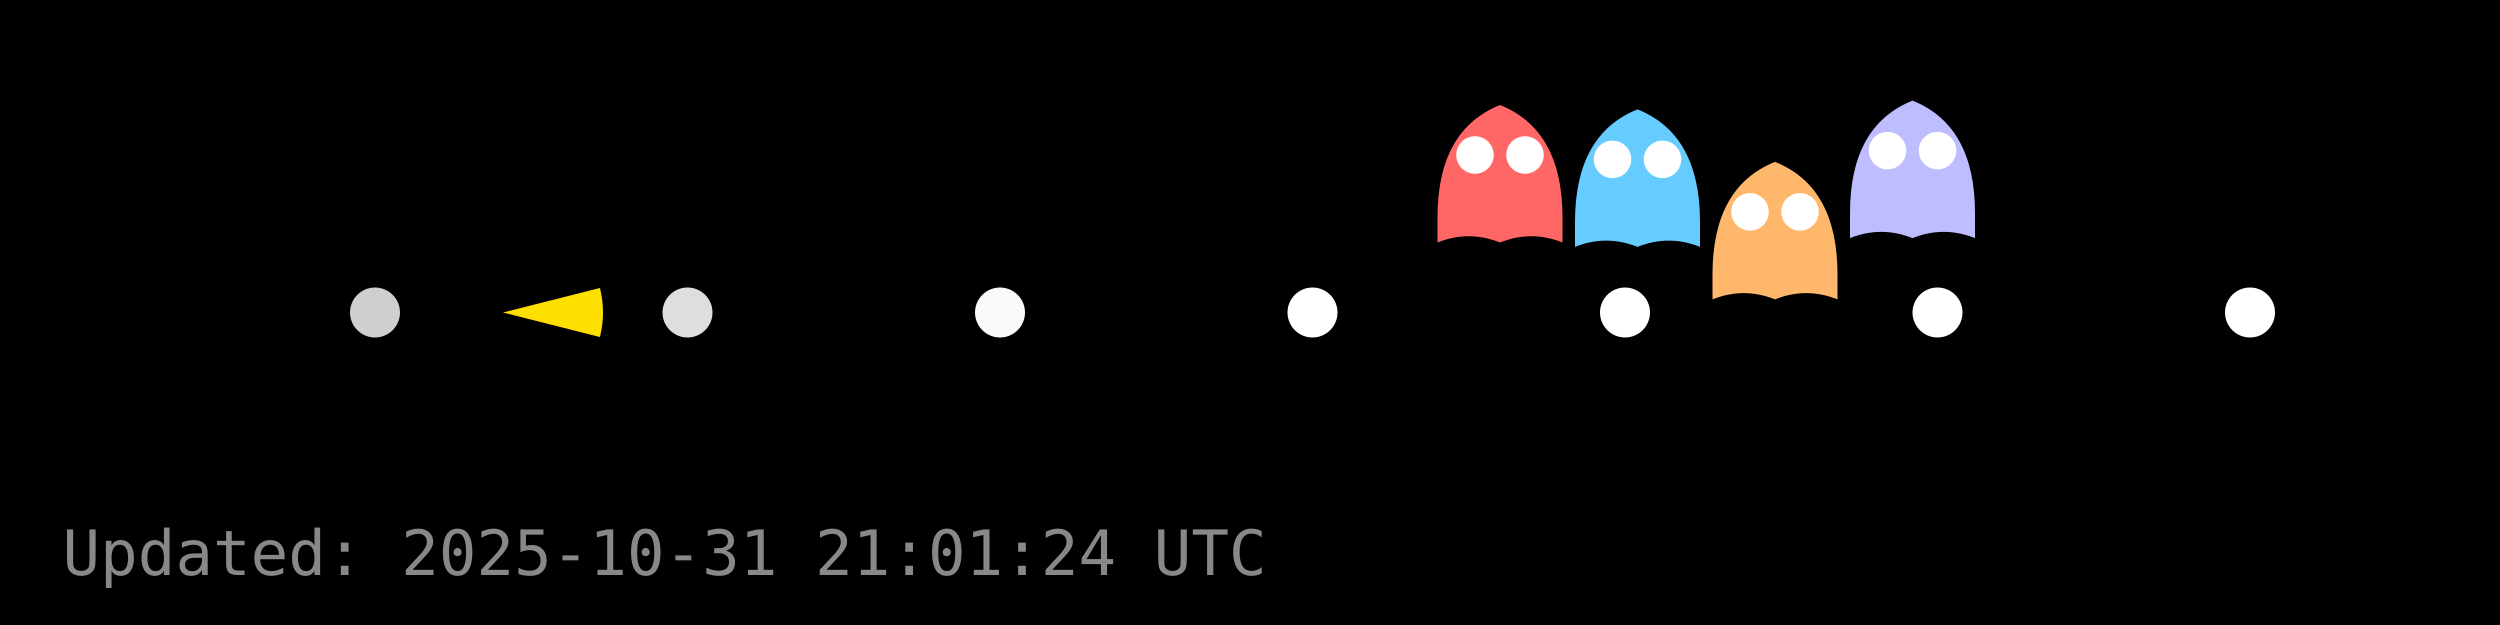
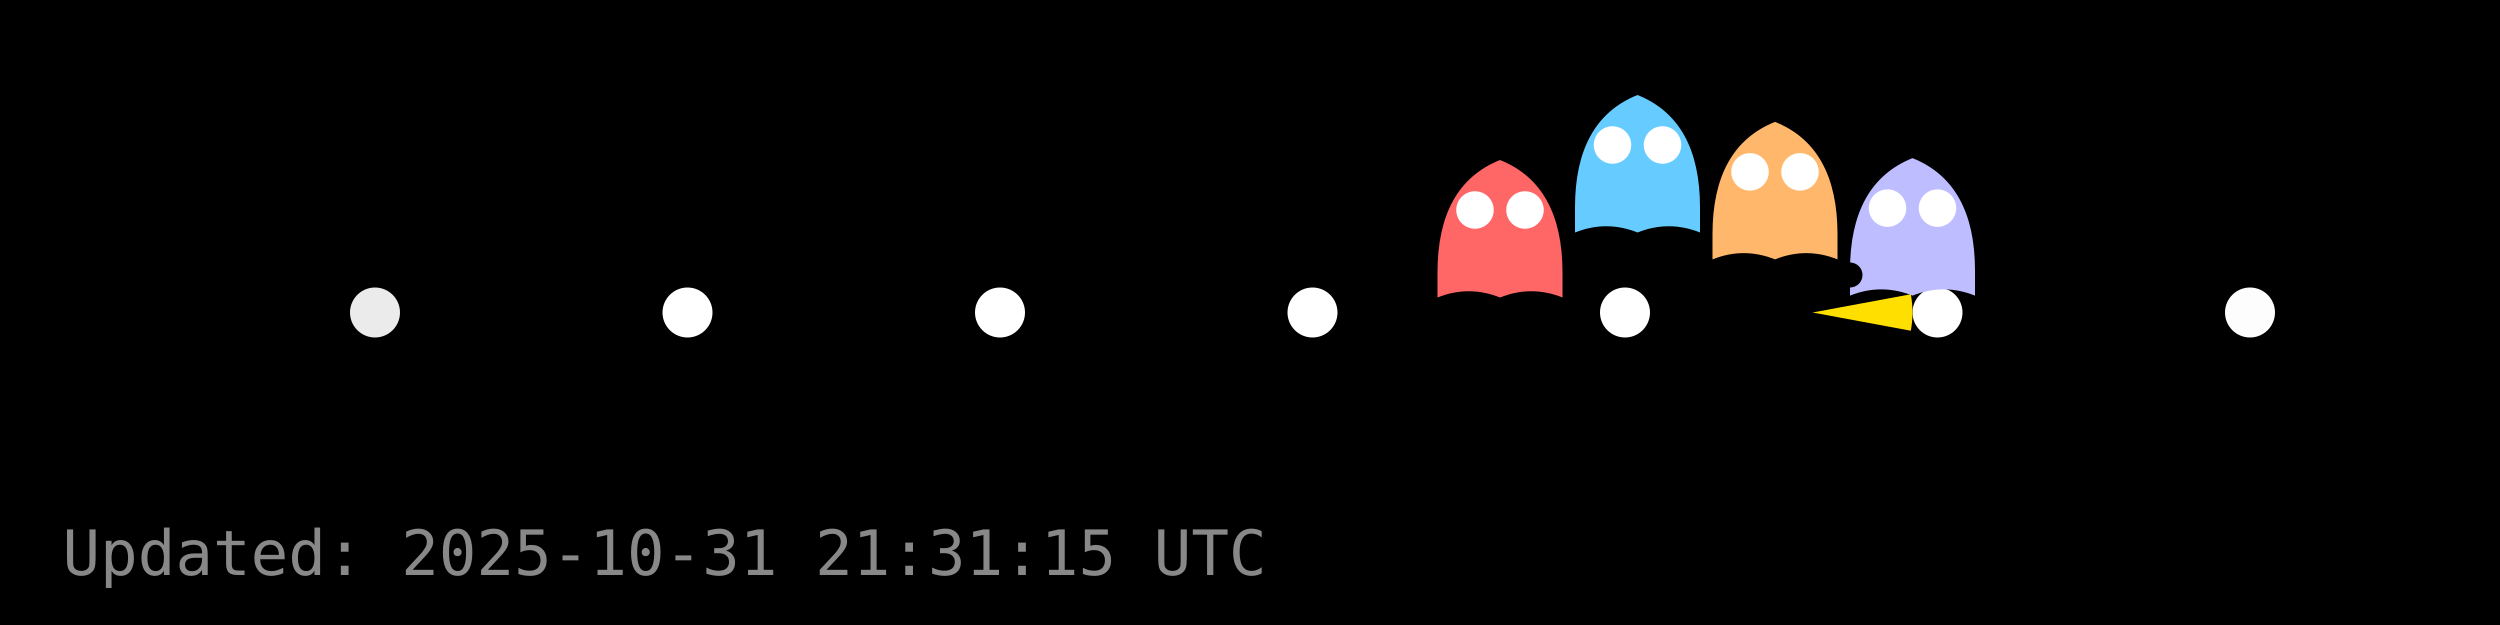
<svg xmlns="http://www.w3.org/2000/svg" width="400" height="100" viewBox="0 0 400 100">
  <rect width="400" height="100" fill="#000000" />
  <g id="dots" fill="#FFFFFF">
-     <circle cx="60.0" cy="50.0" r="4" fill="#FFFFFF" fill-opacity="0.81" />
-     <circle cx="110.0" cy="50.0" r="4" fill="#FFFFFF" fill-opacity="0.87" />
-     <circle cx="160.0" cy="50.0" r="4" fill="#FFFFFF" fill-opacity="0.98" />
+     <circle cx="60.0" cy="50.0" r="4" fill="#FFFFFF" fill-opacity="0.92" />
+     <circle cx="110.0" cy="50.0" r="4" fill="#FFFFFF" fill-opacity="1.00" />
+     <circle cx="160.0" cy="50.0" r="4" fill="#FFFFFF" fill-opacity="1.00" />
    <circle cx="210.0" cy="50.0" r="4" fill="#FFFFFF" fill-opacity="1.00" />
    <circle cx="260.0" cy="50.0" r="4" fill="#FFFFFF" fill-opacity="1.00" />
    <circle cx="310.0" cy="50.0" r="4" fill="#FFFFFF" fill-opacity="1.00" />
-     <circle cx="360.0" cy="50.0" r="4" fill="#FFFFFF" fill-opacity="1.00" />
+     <circle cx="360.0" cy="50.0" r="4" fill="#FFFFFF" fill-opacity="0.99" />
  </g>
  <g id="ghosts">
-     <g transform="translate(240.0,28.8)">
+     <g transform="translate(240.0,37.6)">
      <path d="M-10,6 Q-10,-8 0,-12 Q10,-8 10,6 V10 Q5,8 0,10 Q-5,8 -10,10 Z" fill="#FF6666" />
      <circle cx="-4" cy="-4" r="3" fill="#fff" />
      <circle cx="4" cy="-4" r="3" fill="#fff" />
    </g>
-     <g transform="translate(262.0,29.5)">
+     <g transform="translate(262.0,27.2)">
      <path d="M-10,6 Q-10,-8 0,-12 Q10,-8 10,6 V10 Q5,8 0,10 Q-5,8 -10,10 Z" fill="#66CCFF" />
      <circle cx="-4" cy="-4" r="3" fill="#fff" />
      <circle cx="4" cy="-4" r="3" fill="#fff" />
    </g>
-     <g transform="translate(284.0,37.9)">
+     <g transform="translate(284.0,31.5)">
      <path d="M-10,6 Q-10,-8 0,-12 Q10,-8 10,6 V10 Q5,8 0,10 Q-5,8 -10,10 Z" fill="#FFB86B" />
      <circle cx="-4" cy="-4" r="3" fill="#fff" />
      <circle cx="4" cy="-4" r="3" fill="#fff" />
    </g>
-     <g transform="translate(306.0,28.1)">
+     <g transform="translate(306.0,37.3)">
      <path d="M-10,6 Q-10,-8 0,-12 Q10,-8 10,6 V10 Q5,8 0,10 Q-5,8 -10,10 Z" fill="#BDBDFF" />
      <circle cx="-4" cy="-4" r="3" fill="#fff" />
      <circle cx="4" cy="-4" r="3" fill="#fff" />
    </g>
  </g>
  <g id="pacman">
-     <path d="M 80.48,50.00 L 95.99,46.07 A 16,16 0 0,1 95.99,53.93 Z" fill="#FFDF00" stroke="none" />
-     <circle cx="86.48" cy="44.00" r="2" fill="#000" />
+     <path d="M 290.00,50.00 L 305.73,47.08 A 16,16 0 0,1 305.73,52.92 Z" fill="#FFDF00" stroke="none" />
+     <circle cx="296.00" cy="44.00" r="2" fill="#000" />
    <animateTransform href="#pacman" attributeName="transform" type="translate" from="0 0" to="0 0" dur="0.0s" repeatCount="1" />
  </g>
-   <text x="10" y="92" fill="#888" font-family="monospace" font-size="10">Updated: 2025-10-31 21:01:24 UTC</text>
+   <text x="10" y="92" fill="#888" font-family="monospace" font-size="10">Updated: 2025-10-31 21:31:15 UTC</text>
</svg>
